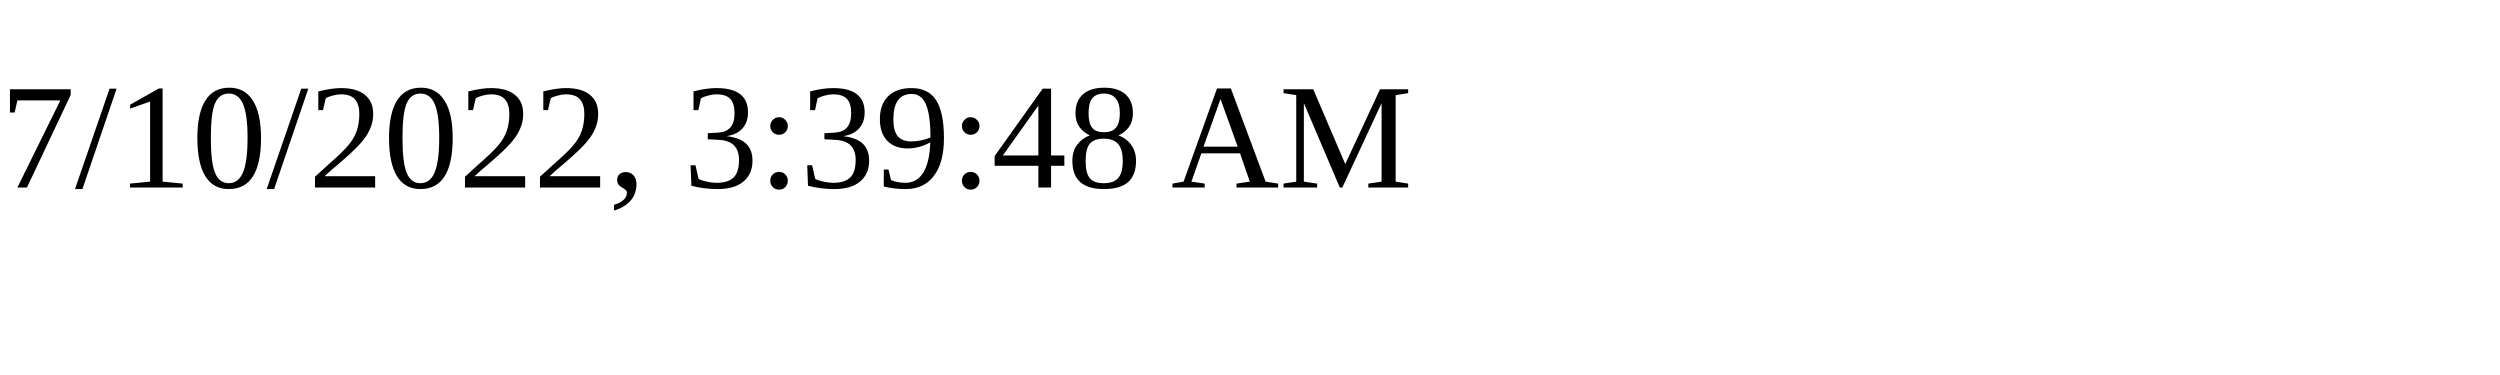
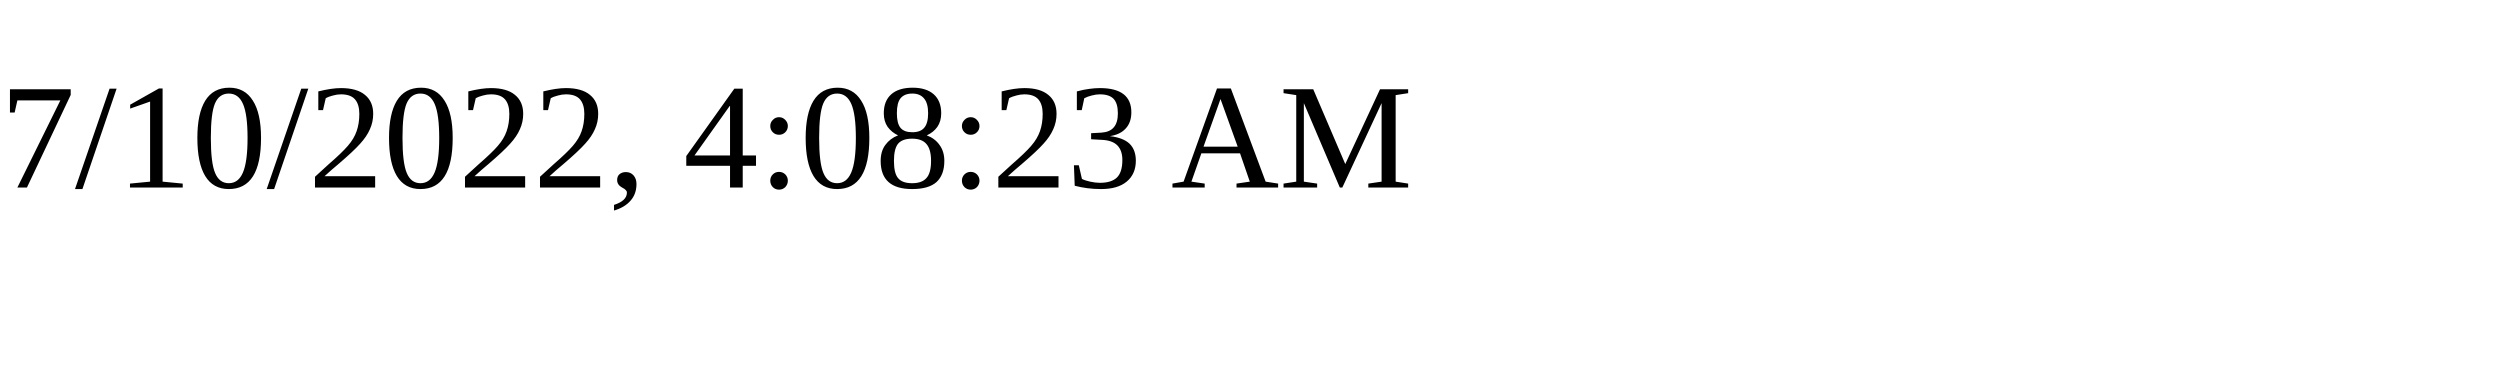
<svg xmlns="http://www.w3.org/2000/svg" height="30" width="200">
-   <text x="0" y="15">7/10/2022, 3:39:48 AM</text>
+   <text x="0" y="15">7/10/2022, 4:08:23 AM</text>
</svg>
